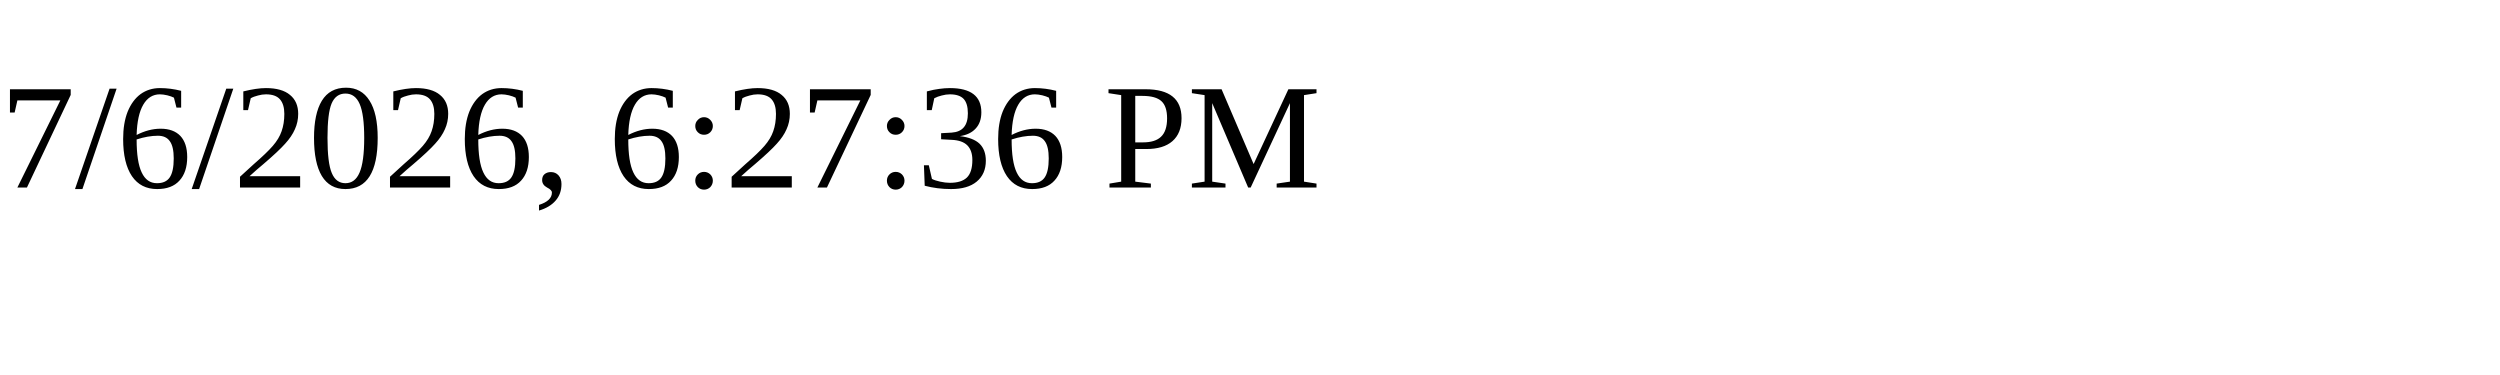
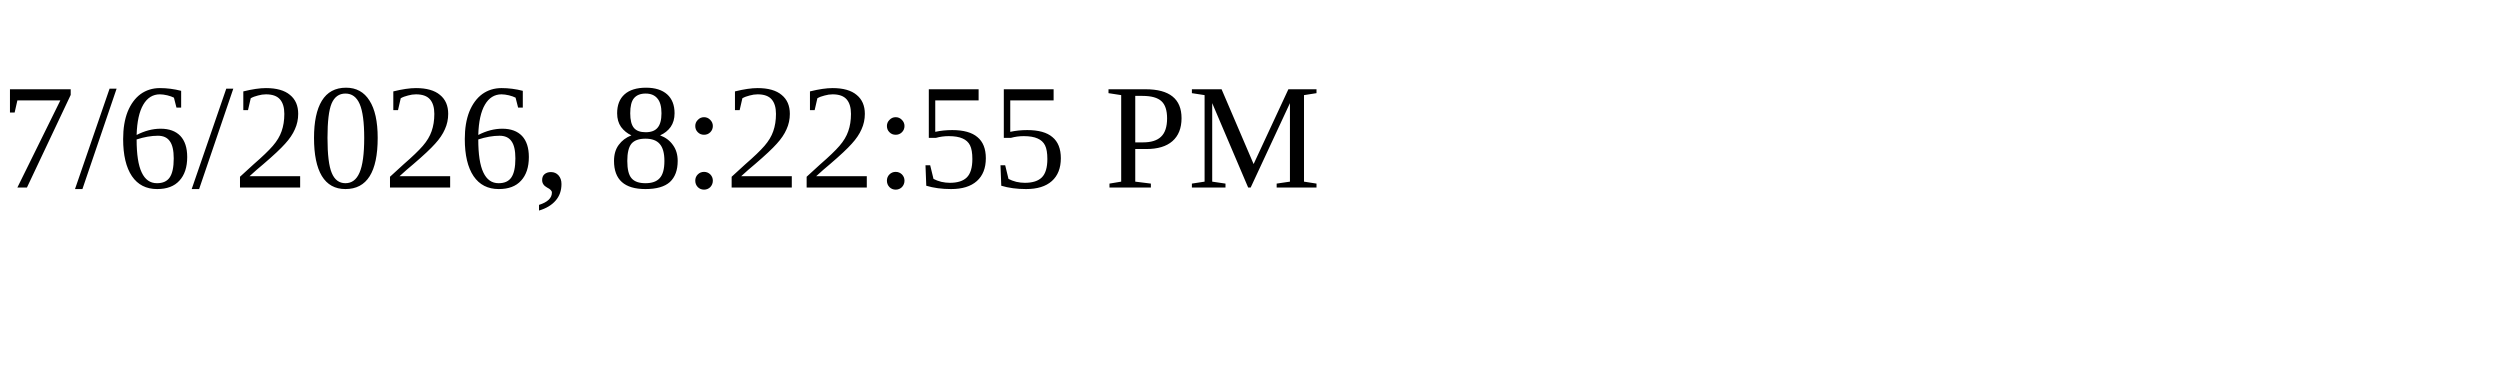
<svg xmlns="http://www.w3.org/2000/svg" height="30" width="200">
-   <text x="0" y="15">7/6/2026, 6:27:36 PM</text>
+   <text x="0" y="15">7/6/2026, 8:22:55 PM</text>
</svg>
